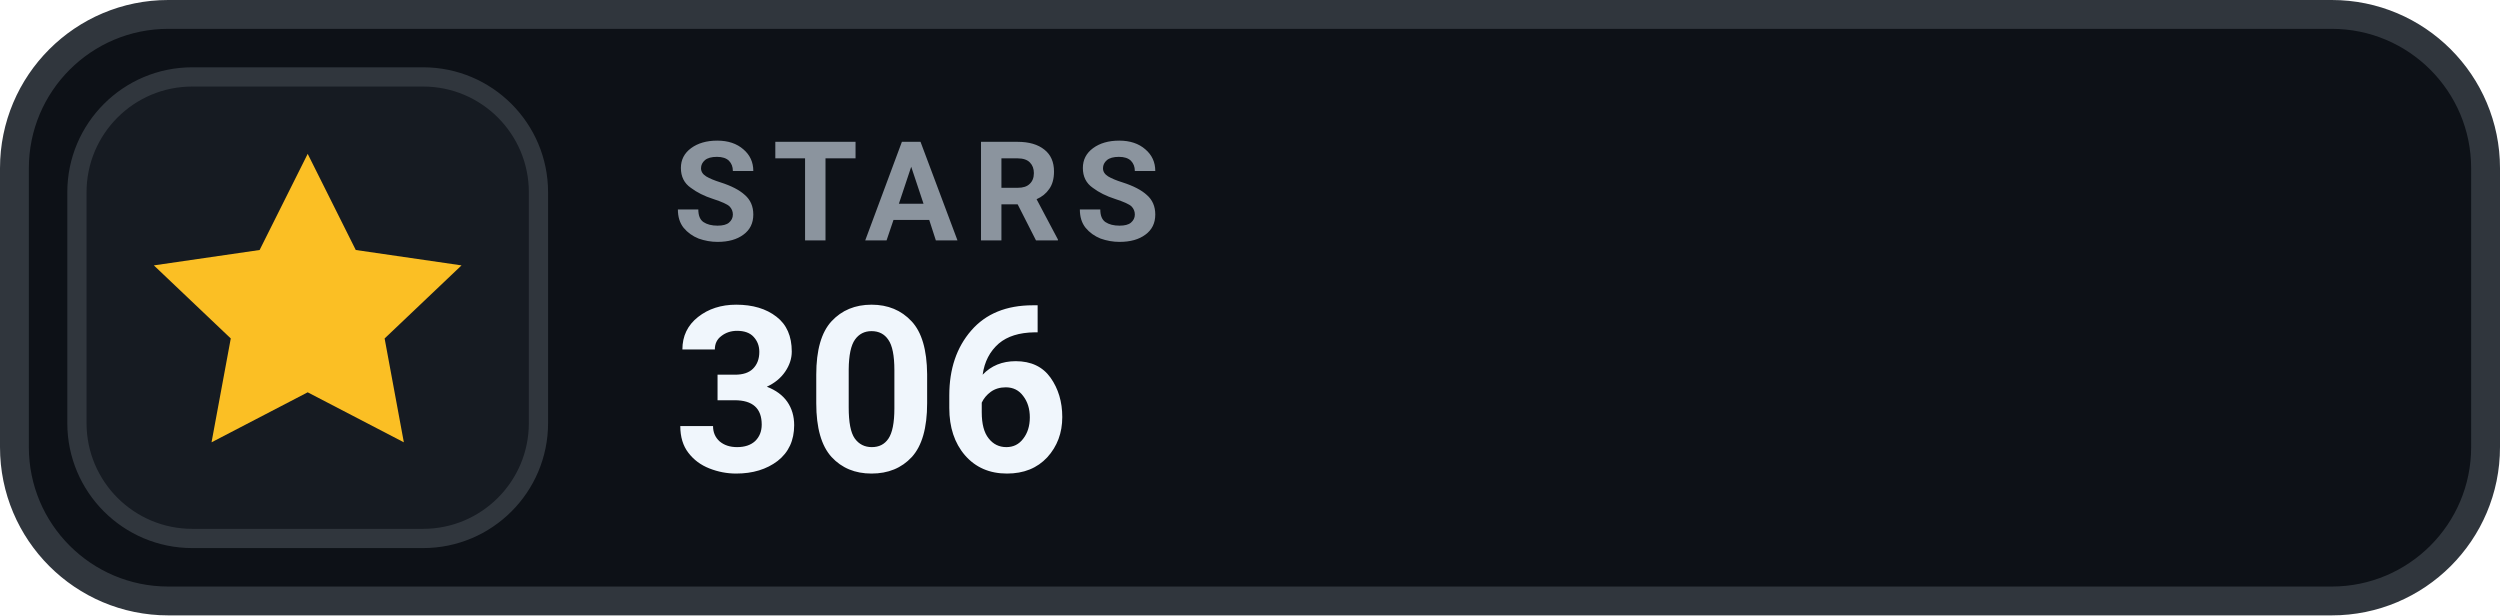
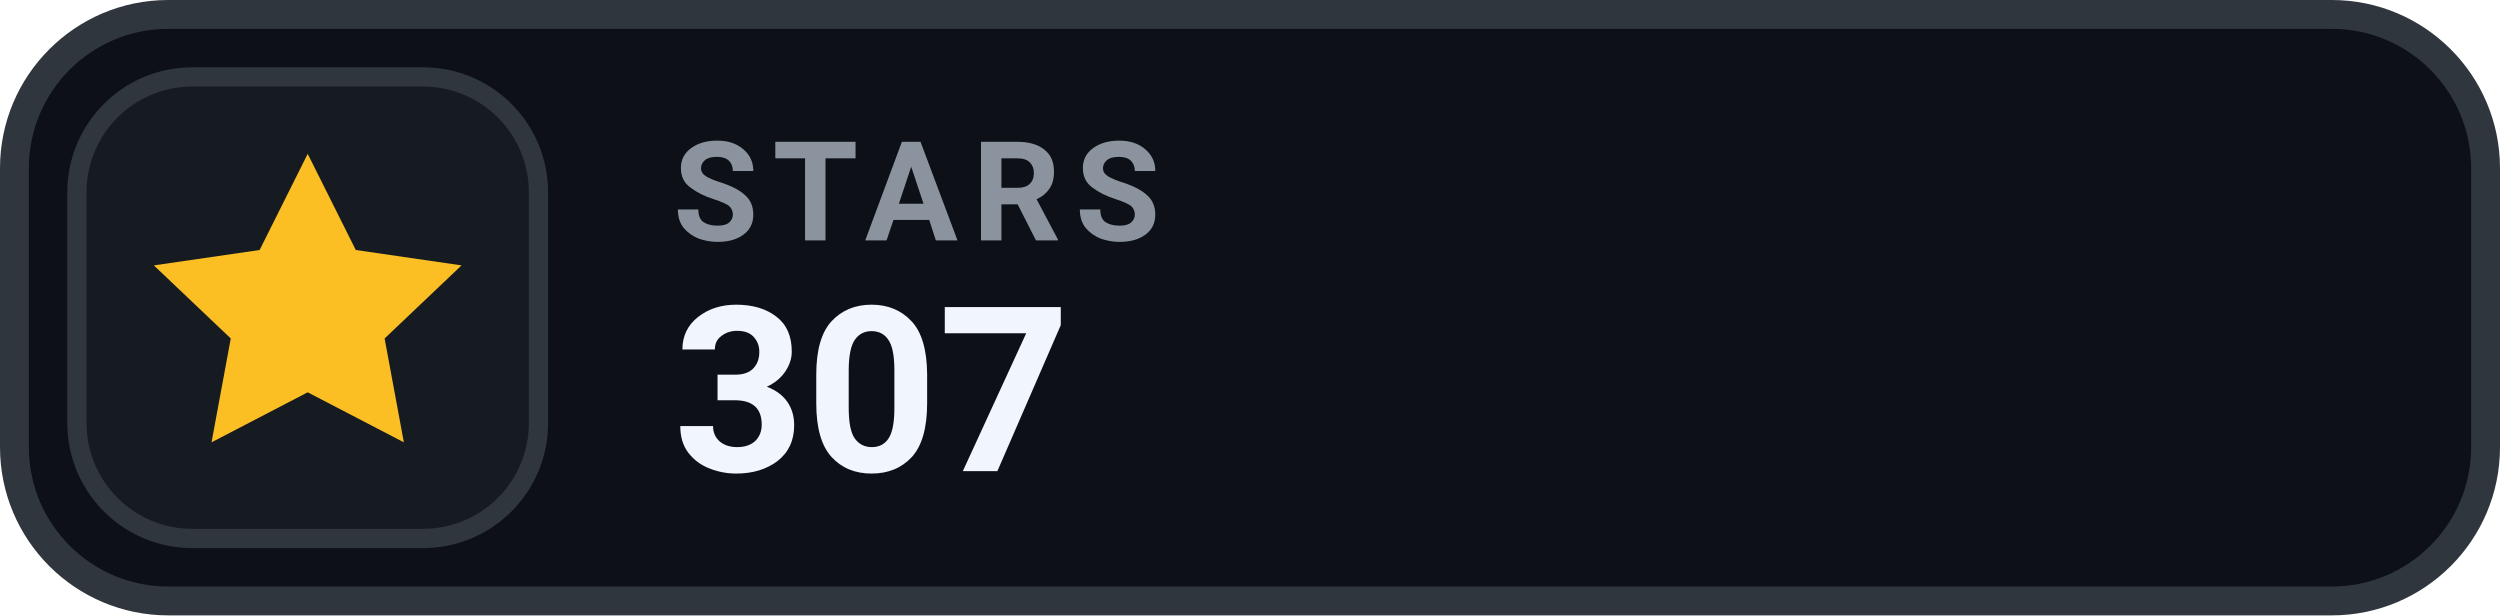
- <svg xmlns="http://www.w3.org/2000/svg" width="130" height="32" viewBox="0 0 130 32" role="img" aria-label="STARS 306">
+ <svg xmlns="http://www.w3.org/2000/svg" width="130" height="32" viewBox="0 0 130 32" role="img" aria-label="STARS 307">
  <rect x=".75" y=".75" width="128.5" height="30.5" rx="8" fill="#0D1117" stroke="#30363D" stroke-width="1.5" />
  <rect x="4" y="4" width="24" height="24" rx="6" fill="#161B22" stroke="#30363D" stroke-width="1" />
  <g transform="translate(16 16)" style="color:#FBBF24;">
    <path d="M0 -8 l2.5 5 5.5 .8 -4 3.8 1 5.4 -5 -2.6 -5 2.6 1 -5.4 -4 -3.8 5.5 -.8 Z" fill="currentColor" />
  </g>
  <text x="35" y="12.5" fill="#8B949E" font-family="-apple-system,BlinkMacSystemFont,'Segoe UI',Roboto,Helvetica,Arial,sans-serif" font-size="7.2" font-weight="700" letter-spacing=".75">STARS</text>
-   <text x="35" y="24.5" fill="#F0F6FC" font-family="-apple-system,BlinkMacSystemFont,'Segoe UI',Roboto,Helvetica,Arial,sans-serif" font-size="12" font-weight="700">306</text>
+   <text x="35" y="24.5" fill="#F0F6FC" font-family="-apple-system,BlinkMacSystemFont,'Segoe UI',Roboto,Helvetica,Arial,sans-serif" font-size="12" font-weight="700">307</text>
</svg>
